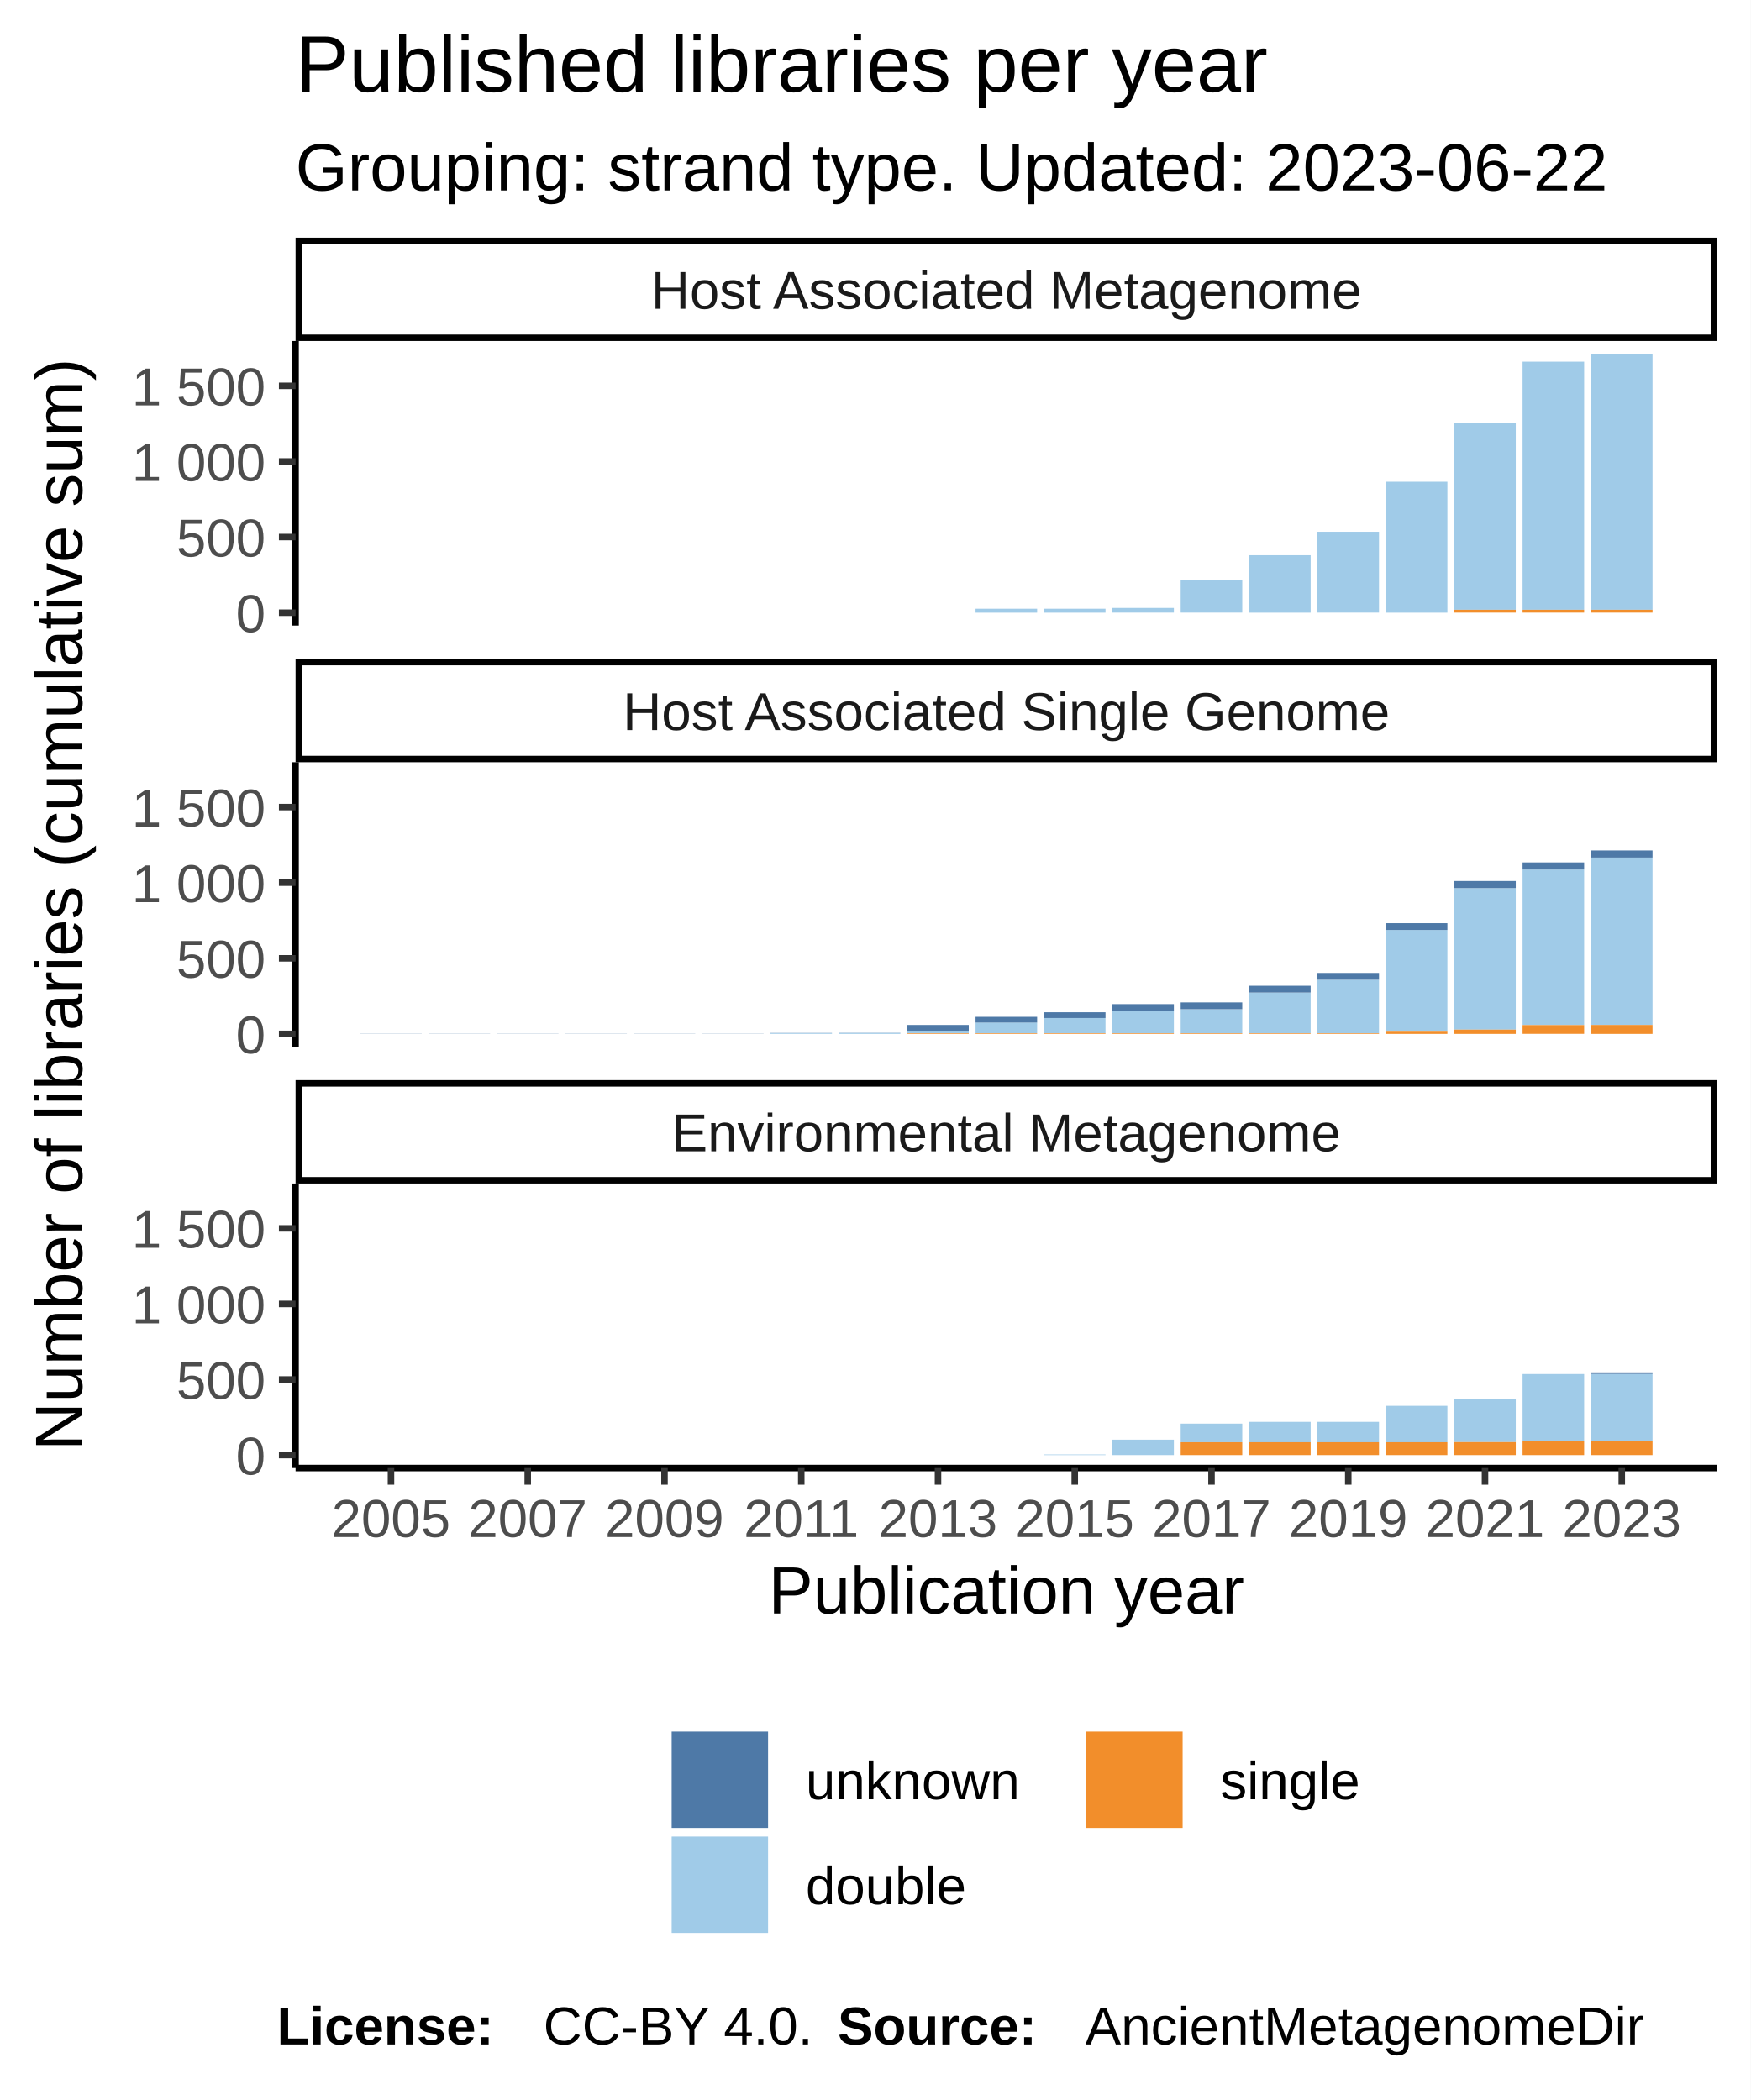
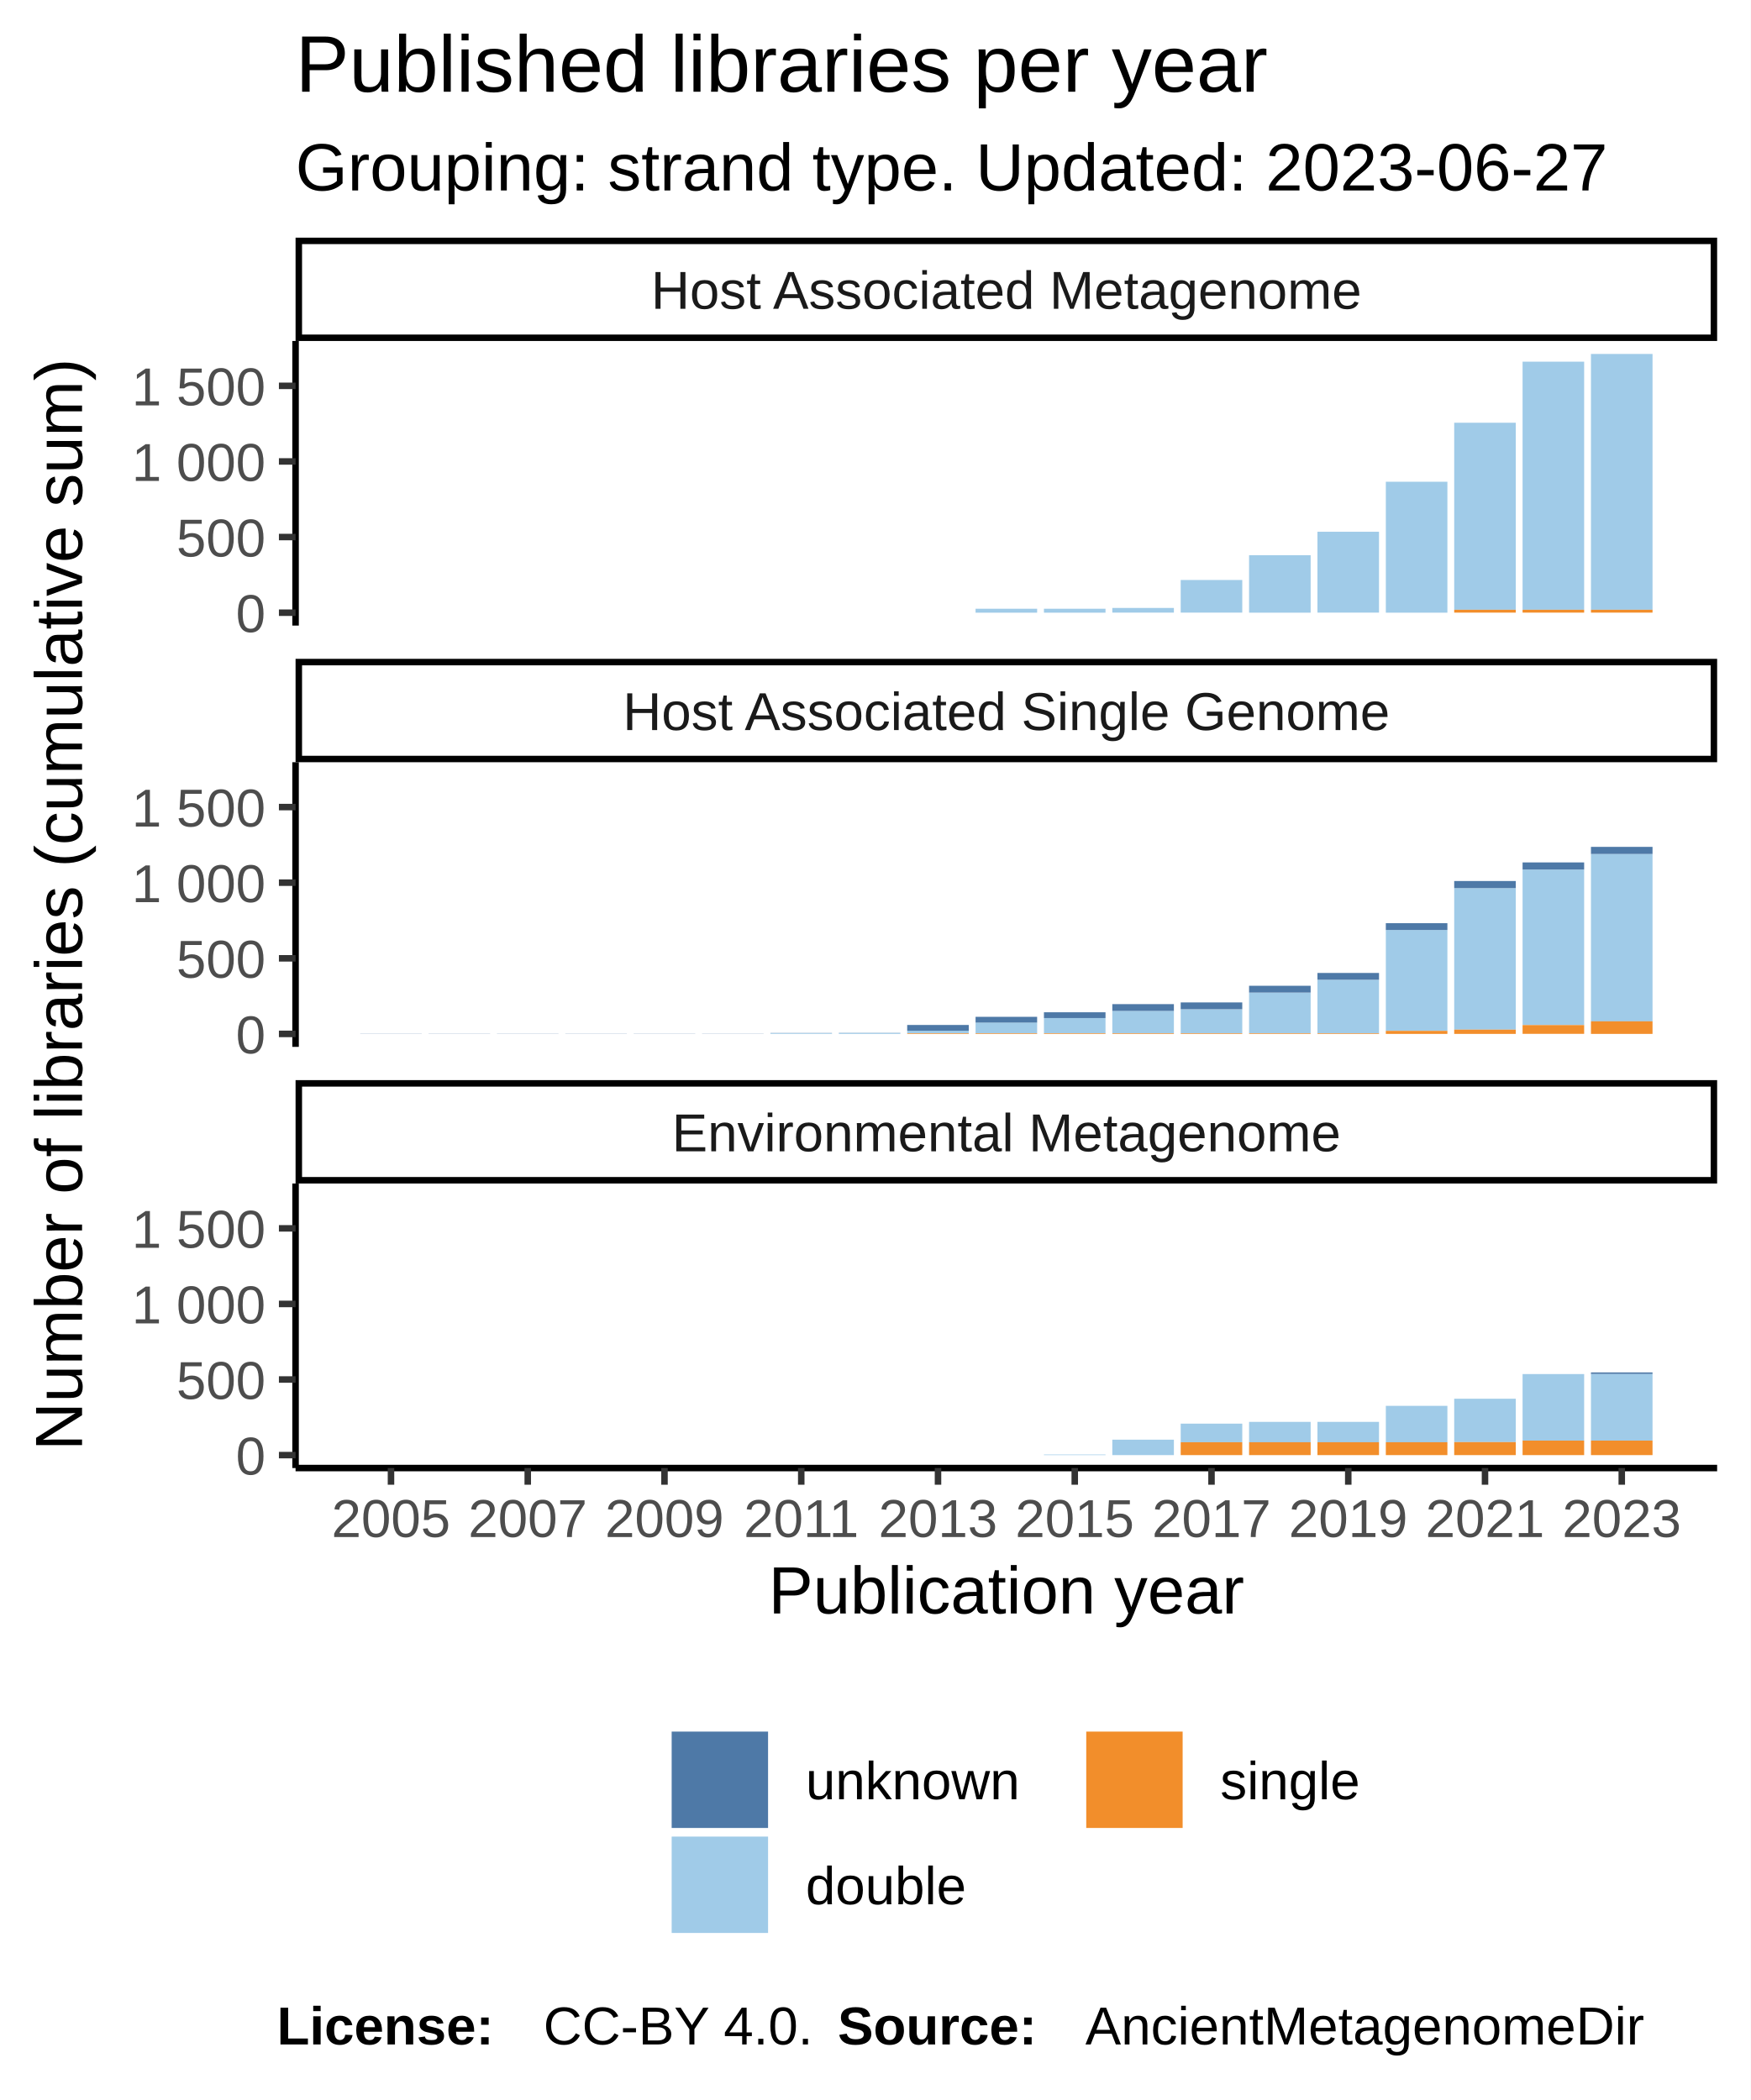
<svg xmlns="http://www.w3.org/2000/svg" class="svglite" width="288.00pt" height="345.60pt" viewBox="0 0 288.00 345.60">
  <defs>
    <style type="text/css">
    .svglite line, .svglite polyline, .svglite polygon, .svglite path, .svglite rect, .svglite circle {
      fill: none;
      stroke: #000000;
      stroke-linecap: round;
      stroke-linejoin: round;
      stroke-miterlimit: 10.00;
    }
  </style>
  </defs>
  <rect width="100%" height="100%" style="stroke: none; fill: #FFFFFF;" />
  <defs>
    <clipPath id="cpMC4wMHwyODguMDB8MC4wMHwzNDUuNjA=">
      <rect x="0.00" y="0.00" width="288.00" height="345.60" />
    </clipPath>
  </defs>
  <g clip-path="url(#cpMC4wMHwyODguMDB8MC4wMHwzNDUuNjA=)">
    <rect x="0.00" y="0.00" width="288.00" height="345.60" style="stroke-width: 1.07; stroke: #FFFFFF; fill: #FFFFFF;" />
  </g>
  <defs>
    <clipPath id="cpNDguNjN8MjgyLjUyfDU2LjEyfDEwMi45NQ==">
      <rect x="48.63" y="56.12" width="233.89" height="46.83" />
    </clipPath>
  </defs>
  <g clip-path="url(#cpNDguNjN8MjgyLjUyfDU2LjEyfDEwMi45NQ==)">
    <rect x="48.63" y="56.12" width="233.89" height="46.83" style="stroke-width: 1.07; stroke: none; fill: #FFFFFF;" />
    <rect x="59.26" y="100.83" width="10.13" height="0.00" style="stroke-width: 1.07; stroke: none; stroke-linecap: square; stroke-linejoin: miter; fill: #A0CBE8;" />
    <rect x="59.26" y="100.83" width="10.13" height="0.00" style="stroke-width: 1.07; stroke: none; stroke-linecap: square; stroke-linejoin: miter; fill: #F28E2B;" />
    <rect x="59.26" y="100.83" width="10.13" height="0.00" style="stroke-width: 1.07; stroke: none; stroke-linecap: square; stroke-linejoin: miter; fill: #4E79A7;" />
    <rect x="70.51" y="100.83" width="10.13" height="0.00" style="stroke-width: 1.07; stroke: none; stroke-linecap: square; stroke-linejoin: miter; fill: #A0CBE8;" />
    <rect x="70.51" y="100.83" width="10.13" height="0.00" style="stroke-width: 1.07; stroke: none; stroke-linecap: square; stroke-linejoin: miter; fill: #F28E2B;" />
    <rect x="70.51" y="100.83" width="10.13" height="0.00" style="stroke-width: 1.07; stroke: none; stroke-linecap: square; stroke-linejoin: miter; fill: #4E79A7;" />
    <rect x="81.76" y="100.83" width="10.13" height="0.00" style="stroke-width: 1.07; stroke: none; stroke-linecap: square; stroke-linejoin: miter; fill: #A0CBE8;" />
    <rect x="81.76" y="100.83" width="10.13" height="0.00" style="stroke-width: 1.07; stroke: none; stroke-linecap: square; stroke-linejoin: miter; fill: #F28E2B;" />
    <rect x="81.76" y="100.83" width="10.13" height="0.00" style="stroke-width: 1.07; stroke: none; stroke-linecap: square; stroke-linejoin: miter; fill: #4E79A7;" />
    <rect x="93.01" y="100.83" width="10.13" height="0.00" style="stroke-width: 1.07; stroke: none; stroke-linecap: square; stroke-linejoin: miter; fill: #A0CBE8;" />
    <rect x="93.01" y="100.83" width="10.13" height="0.00" style="stroke-width: 1.07; stroke: none; stroke-linecap: square; stroke-linejoin: miter; fill: #F28E2B;" />
    <rect x="93.01" y="100.83" width="10.13" height="0.00" style="stroke-width: 1.07; stroke: none; stroke-linecap: square; stroke-linejoin: miter; fill: #4E79A7;" />
    <rect x="104.26" y="100.83" width="10.13" height="0.00" style="stroke-width: 1.07; stroke: none; stroke-linecap: square; stroke-linejoin: miter; fill: #A0CBE8;" />
    <rect x="104.26" y="100.83" width="10.13" height="0.00" style="stroke-width: 1.07; stroke: none; stroke-linecap: square; stroke-linejoin: miter; fill: #F28E2B;" />
    <rect x="104.26" y="100.83" width="10.13" height="0.00" style="stroke-width: 1.07; stroke: none; stroke-linecap: square; stroke-linejoin: miter; fill: #4E79A7;" />
    <rect x="115.51" y="100.83" width="10.13" height="0.00" style="stroke-width: 1.07; stroke: none; stroke-linecap: square; stroke-linejoin: miter; fill: #A0CBE8;" />
    <rect x="115.51" y="100.83" width="10.13" height="0.00" style="stroke-width: 1.07; stroke: none; stroke-linecap: square; stroke-linejoin: miter; fill: #F28E2B;" />
    <rect x="115.51" y="100.83" width="10.13" height="0.00" style="stroke-width: 1.07; stroke: none; stroke-linecap: square; stroke-linejoin: miter; fill: #4E79A7;" />
    <rect x="126.76" y="100.83" width="10.13" height="0.00" style="stroke-width: 1.07; stroke: none; stroke-linecap: square; stroke-linejoin: miter; fill: #A0CBE8;" />
    <rect x="126.76" y="100.83" width="10.13" height="0.00" style="stroke-width: 1.07; stroke: none; stroke-linecap: square; stroke-linejoin: miter; fill: #F28E2B;" />
    <rect x="126.76" y="100.83" width="10.13" height="0.00" style="stroke-width: 1.07; stroke: none; stroke-linecap: square; stroke-linejoin: miter; fill: #4E79A7;" />
    <rect x="138.01" y="100.83" width="10.13" height="0.00" style="stroke-width: 1.07; stroke: none; stroke-linecap: square; stroke-linejoin: miter; fill: #A0CBE8;" />
    <rect x="138.01" y="100.83" width="10.13" height="0.00" style="stroke-width: 1.07; stroke: none; stroke-linecap: square; stroke-linejoin: miter; fill: #F28E2B;" />
    <rect x="138.01" y="100.83" width="10.13" height="0.00" style="stroke-width: 1.07; stroke: none; stroke-linecap: square; stroke-linejoin: miter; fill: #4E79A7;" />
    <rect x="149.26" y="100.83" width="10.13" height="0.00" style="stroke-width: 1.07; stroke: none; stroke-linecap: square; stroke-linejoin: miter; fill: #A0CBE8;" />
    <rect x="149.26" y="100.83" width="10.13" height="0.00" style="stroke-width: 1.07; stroke: none; stroke-linecap: square; stroke-linejoin: miter; fill: #F28E2B;" />
    <rect x="149.26" y="100.83" width="10.13" height="0.00" style="stroke-width: 1.07; stroke: none; stroke-linecap: square; stroke-linejoin: miter; fill: #4E79A7;" />
    <rect x="160.51" y="100.18" width="10.13" height="0.65" style="stroke-width: 1.07; stroke: none; stroke-linecap: square; stroke-linejoin: miter; fill: #A0CBE8;" />
    <rect x="160.51" y="100.83" width="10.13" height="0.00" style="stroke-width: 1.07; stroke: none; stroke-linecap: square; stroke-linejoin: miter; fill: #F28E2B;" />
    <rect x="160.51" y="100.18" width="10.13" height="0.00" style="stroke-width: 1.07; stroke: none; stroke-linecap: square; stroke-linejoin: miter; fill: #4E79A7;" />
    <rect x="171.76" y="100.18" width="10.13" height="0.65" style="stroke-width: 1.07; stroke: none; stroke-linecap: square; stroke-linejoin: miter; fill: #A0CBE8;" />
    <rect x="171.76" y="100.83" width="10.13" height="0.00" style="stroke-width: 1.07; stroke: none; stroke-linecap: square; stroke-linejoin: miter; fill: #F28E2B;" />
    <rect x="171.76" y="100.18" width="10.13" height="0.00" style="stroke-width: 1.07; stroke: none; stroke-linecap: square; stroke-linejoin: miter; fill: #4E79A7;" />
    <rect x="183.01" y="100.05" width="10.13" height="0.77" style="stroke-width: 1.07; stroke: none; stroke-linecap: square; stroke-linejoin: miter; fill: #A0CBE8;" />
    <rect x="183.01" y="100.83" width="10.13" height="0.00" style="stroke-width: 1.07; stroke: none; stroke-linecap: square; stroke-linejoin: miter; fill: #F28E2B;" />
    <rect x="183.01" y="100.05" width="10.13" height="0.00" style="stroke-width: 1.07; stroke: none; stroke-linecap: square; stroke-linejoin: miter; fill: #4E79A7;" />
    <rect x="194.26" y="95.45" width="10.13" height="5.37" style="stroke-width: 1.07; stroke: none; stroke-linecap: square; stroke-linejoin: miter; fill: #A0CBE8;" />
    <rect x="194.26" y="100.83" width="10.13" height="0.00" style="stroke-width: 1.07; stroke: none; stroke-linecap: square; stroke-linejoin: miter; fill: #F28E2B;" />
    <rect x="194.26" y="95.45" width="10.13" height="0.00" style="stroke-width: 1.07; stroke: none; stroke-linecap: square; stroke-linejoin: miter; fill: #4E79A7;" />
    <rect x="205.51" y="91.37" width="10.13" height="9.46" style="stroke-width: 1.07; stroke: none; stroke-linecap: square; stroke-linejoin: miter; fill: #A0CBE8;" />
    <rect x="205.51" y="100.83" width="10.13" height="0.00" style="stroke-width: 1.07; stroke: none; stroke-linecap: square; stroke-linejoin: miter; fill: #F28E2B;" />
    <rect x="205.51" y="91.37" width="10.13" height="0.00" style="stroke-width: 1.07; stroke: none; stroke-linecap: square; stroke-linejoin: miter; fill: #4E79A7;" />
    <rect x="216.76" y="87.51" width="10.13" height="13.31" style="stroke-width: 1.07; stroke: none; stroke-linecap: square; stroke-linejoin: miter; fill: #A0CBE8;" />
    <rect x="216.76" y="100.83" width="10.13" height="0.00" style="stroke-width: 1.07; stroke: none; stroke-linecap: square; stroke-linejoin: miter; fill: #F28E2B;" />
    <rect x="216.76" y="87.51" width="10.13" height="0.00" style="stroke-width: 1.07; stroke: none; stroke-linecap: square; stroke-linejoin: miter; fill: #4E79A7;" />
    <rect x="228.01" y="79.28" width="10.13" height="21.55" style="stroke-width: 1.07; stroke: none; stroke-linecap: square; stroke-linejoin: miter; fill: #A0CBE8;" />
    <rect x="228.01" y="100.83" width="10.13" height="0.00" style="stroke-width: 1.07; stroke: none; stroke-linecap: square; stroke-linejoin: miter; fill: #F28E2B;" />
    <rect x="228.01" y="79.28" width="10.13" height="0.00" style="stroke-width: 1.07; stroke: none; stroke-linecap: square; stroke-linejoin: miter; fill: #4E79A7;" />
    <rect x="239.26" y="69.57" width="10.13" height="30.78" style="stroke-width: 1.07; stroke: none; stroke-linecap: square; stroke-linejoin: miter; fill: #A0CBE8;" />
    <rect x="239.26" y="100.35" width="10.13" height="0.47" style="stroke-width: 1.07; stroke: none; stroke-linecap: square; stroke-linejoin: miter; fill: #F28E2B;" />
    <rect x="239.26" y="69.57" width="10.13" height="0.00" style="stroke-width: 1.07; stroke: none; stroke-linecap: square; stroke-linejoin: miter; fill: #4E79A7;" />
    <rect x="250.51" y="59.52" width="10.13" height="40.83" style="stroke-width: 1.07; stroke: none; stroke-linecap: square; stroke-linejoin: miter; fill: #A0CBE8;" />
    <rect x="250.51" y="100.35" width="10.13" height="0.47" style="stroke-width: 1.07; stroke: none; stroke-linecap: square; stroke-linejoin: miter; fill: #F28E2B;" />
    <rect x="250.51" y="59.52" width="10.13" height="0.00" style="stroke-width: 1.07; stroke: none; stroke-linecap: square; stroke-linejoin: miter; fill: #4E79A7;" />
    <rect x="261.76" y="58.25" width="10.13" height="42.10" style="stroke-width: 1.07; stroke: none; stroke-linecap: square; stroke-linejoin: miter; fill: #A0CBE8;" />
    <rect x="261.76" y="100.35" width="10.13" height="0.47" style="stroke-width: 1.07; stroke: none; stroke-linecap: square; stroke-linejoin: miter; fill: #F28E2B;" />
    <rect x="261.76" y="58.25" width="10.13" height="0.00" style="stroke-width: 1.07; stroke: none; stroke-linecap: square; stroke-linejoin: miter; fill: #4E79A7;" />
  </g>
  <g clip-path="url(#cpMC4wMHwyODguMDB8MC4wMHwzNDUuNjA=)">
</g>
  <defs>
    <clipPath id="cpNDguNjN8MjgyLjUyfDEyNS40NHwxNzIuMjg=">
      <rect x="48.63" y="125.44" width="233.89" height="46.83" />
    </clipPath>
  </defs>
  <g clip-path="url(#cpNDguNjN8MjgyLjUyfDEyNS40NHwxNzIuMjg=)">
    <rect x="48.63" y="125.44" width="233.89" height="46.83" style="stroke-width: 1.07; stroke: none; fill: #FFFFFF;" />
    <rect x="59.26" y="170.12" width="10.13" height="0.025" style="stroke-width: 1.07; stroke: none; stroke-linecap: square; stroke-linejoin: miter; fill: #4E79A7;" />
    <rect x="59.26" y="170.15" width="10.13" height="0.00" style="stroke-width: 1.07; stroke: none; stroke-linecap: square; stroke-linejoin: miter; fill: #A0CBE8;" />
    <rect x="59.26" y="170.15" width="10.13" height="0.00" style="stroke-width: 1.07; stroke: none; stroke-linecap: square; stroke-linejoin: miter; fill: #F28E2B;" />
    <rect x="70.51" y="170.15" width="10.13" height="0.00" style="stroke-width: 1.07; stroke: none; stroke-linecap: square; stroke-linejoin: miter; fill: #A0CBE8;" />
    <rect x="70.51" y="170.15" width="10.13" height="0.00" style="stroke-width: 1.07; stroke: none; stroke-linecap: square; stroke-linejoin: miter; fill: #F28E2B;" />
    <rect x="70.51" y="170.12" width="10.13" height="0.025" style="stroke-width: 1.07; stroke: none; stroke-linecap: square; stroke-linejoin: miter; fill: #4E79A7;" />
    <rect x="81.76" y="170.15" width="10.13" height="0.00" style="stroke-width: 1.07; stroke: none; stroke-linecap: square; stroke-linejoin: miter; fill: #A0CBE8;" />
    <rect x="81.76" y="170.15" width="10.13" height="0.00" style="stroke-width: 1.07; stroke: none; stroke-linecap: square; stroke-linejoin: miter; fill: #F28E2B;" />
    <rect x="81.76" y="170.12" width="10.13" height="0.025" style="stroke-width: 1.07; stroke: none; stroke-linecap: square; stroke-linejoin: miter; fill: #4E79A7;" />
    <rect x="93.01" y="170.15" width="10.13" height="0.00" style="stroke-width: 1.07; stroke: none; stroke-linecap: square; stroke-linejoin: miter; fill: #A0CBE8;" />
    <rect x="93.01" y="170.15" width="10.13" height="0.00" style="stroke-width: 1.07; stroke: none; stroke-linecap: square; stroke-linejoin: miter; fill: #F28E2B;" />
    <rect x="93.01" y="170.12" width="10.13" height="0.025" style="stroke-width: 1.07; stroke: none; stroke-linecap: square; stroke-linejoin: miter; fill: #4E79A7;" />
    <rect x="104.26" y="170.15" width="10.13" height="0.00" style="stroke-width: 1.07; stroke: none; stroke-linecap: square; stroke-linejoin: miter; fill: #A0CBE8;" />
    <rect x="104.26" y="170.15" width="10.13" height="0.00" style="stroke-width: 1.07; stroke: none; stroke-linecap: square; stroke-linejoin: miter; fill: #F28E2B;" />
    <rect x="104.26" y="170.12" width="10.13" height="0.025" style="stroke-width: 1.07; stroke: none; stroke-linecap: square; stroke-linejoin: miter; fill: #4E79A7;" />
    <rect x="115.51" y="170.15" width="10.13" height="0.00" style="stroke-width: 1.07; stroke: none; stroke-linecap: square; stroke-linejoin: miter; fill: #A0CBE8;" />
    <rect x="115.51" y="170.15" width="10.13" height="0.00" style="stroke-width: 1.07; stroke: none; stroke-linecap: square; stroke-linejoin: miter; fill: #F28E2B;" />
    <rect x="115.51" y="170.12" width="10.13" height="0.025" style="stroke-width: 1.07; stroke: none; stroke-linecap: square; stroke-linejoin: miter; fill: #4E79A7;" />
    <rect x="126.76" y="170.02" width="10.13" height="0.12" style="stroke-width: 1.07; stroke: none; stroke-linecap: square; stroke-linejoin: miter; fill: #A0CBE8;" />
    <rect x="126.76" y="170.15" width="10.13" height="0.00" style="stroke-width: 1.07; stroke: none; stroke-linecap: square; stroke-linejoin: miter; fill: #F28E2B;" />
    <rect x="126.76" y="170.00" width="10.13" height="0.025" style="stroke-width: 1.07; stroke: none; stroke-linecap: square; stroke-linejoin: miter; fill: #4E79A7;" />
    <rect x="138.01" y="170.00" width="10.13" height="0.15" style="stroke-width: 1.07; stroke: none; stroke-linecap: square; stroke-linejoin: miter; fill: #A0CBE8;" />
    <rect x="138.01" y="170.15" width="10.13" height="0.00" style="stroke-width: 1.07; stroke: none; stroke-linecap: square; stroke-linejoin: miter; fill: #F28E2B;" />
    <rect x="138.01" y="169.97" width="10.13" height="0.025" style="stroke-width: 1.07; stroke: none; stroke-linecap: square; stroke-linejoin: miter; fill: #4E79A7;" />
    <rect x="149.26" y="169.62" width="10.13" height="0.42" style="stroke-width: 1.07; stroke: none; stroke-linecap: square; stroke-linejoin: miter; fill: #A0CBE8;" />
    <rect x="149.26" y="170.05" width="10.13" height="0.100" style="stroke-width: 1.07; stroke: none; stroke-linecap: square; stroke-linejoin: miter; fill: #F28E2B;" />
    <rect x="149.26" y="168.68" width="10.13" height="0.95" style="stroke-width: 1.07; stroke: none; stroke-linecap: square; stroke-linejoin: miter; fill: #4E79A7;" />
    <rect x="160.51" y="168.28" width="10.13" height="1.77" style="stroke-width: 1.07; stroke: none; stroke-linecap: square; stroke-linejoin: miter; fill: #A0CBE8;" />
    <rect x="160.51" y="170.05" width="10.13" height="0.100" style="stroke-width: 1.07; stroke: none; stroke-linecap: square; stroke-linejoin: miter; fill: #F28E2B;" />
    <rect x="160.51" y="167.34" width="10.13" height="0.95" style="stroke-width: 1.07; stroke: none; stroke-linecap: square; stroke-linejoin: miter; fill: #4E79A7;" />
    <rect x="171.76" y="167.53" width="10.13" height="2.51" style="stroke-width: 1.07; stroke: none; stroke-linecap: square; stroke-linejoin: miter; fill: #A0CBE8;" />
    <rect x="171.76" y="170.05" width="10.13" height="0.100" style="stroke-width: 1.07; stroke: none; stroke-linecap: square; stroke-linejoin: miter; fill: #F28E2B;" />
    <rect x="171.76" y="166.59" width="10.13" height="0.95" style="stroke-width: 1.07; stroke: none; stroke-linecap: square; stroke-linejoin: miter; fill: #4E79A7;" />
    <rect x="183.01" y="166.37" width="10.13" height="3.68" style="stroke-width: 1.07; stroke: none; stroke-linecap: square; stroke-linejoin: miter; fill: #A0CBE8;" />
    <rect x="183.01" y="165.25" width="10.13" height="1.12" style="stroke-width: 1.07; stroke: none; stroke-linecap: square; stroke-linejoin: miter; fill: #4E79A7;" />
    <rect x="183.01" y="170.05" width="10.13" height="0.100" style="stroke-width: 1.07; stroke: none; stroke-linecap: square; stroke-linejoin: miter; fill: #F28E2B;" />
    <rect x="194.26" y="166.09" width="10.13" height="3.96" style="stroke-width: 1.07; stroke: none; stroke-linecap: square; stroke-linejoin: miter; fill: #A0CBE8;" />
    <rect x="194.26" y="170.05" width="10.13" height="0.100" style="stroke-width: 1.07; stroke: none; stroke-linecap: square; stroke-linejoin: miter; fill: #F28E2B;" />
    <rect x="194.26" y="164.97" width="10.13" height="1.12" style="stroke-width: 1.07; stroke: none; stroke-linecap: square; stroke-linejoin: miter; fill: #4E79A7;" />
    <rect x="205.51" y="163.35" width="10.13" height="6.69" style="stroke-width: 1.07; stroke: none; stroke-linecap: square; stroke-linejoin: miter; fill: #A0CBE8;" />
    <rect x="205.51" y="170.05" width="10.13" height="0.100" style="stroke-width: 1.07; stroke: none; stroke-linecap: square; stroke-linejoin: miter; fill: #F28E2B;" />
    <rect x="205.51" y="162.23" width="10.13" height="1.12" style="stroke-width: 1.07; stroke: none; stroke-linecap: square; stroke-linejoin: miter; fill: #4E79A7;" />
    <rect x="216.76" y="161.24" width="10.13" height="8.81" style="stroke-width: 1.07; stroke: none; stroke-linecap: square; stroke-linejoin: miter; fill: #A0CBE8;" />
    <rect x="216.76" y="170.05" width="10.13" height="0.100" style="stroke-width: 1.07; stroke: none; stroke-linecap: square; stroke-linejoin: miter; fill: #F28E2B;" />
    <rect x="216.76" y="160.12" width="10.13" height="1.12" style="stroke-width: 1.07; stroke: none; stroke-linecap: square; stroke-linejoin: miter; fill: #4E79A7;" />
    <rect x="228.01" y="153.05" width="10.13" height="16.60" style="stroke-width: 1.07; stroke: none; stroke-linecap: square; stroke-linejoin: miter; fill: #A0CBE8;" />
    <rect x="228.01" y="169.65" width="10.13" height="0.50" style="stroke-width: 1.07; stroke: none; stroke-linecap: square; stroke-linejoin: miter; fill: #F28E2B;" />
    <rect x="228.01" y="151.93" width="10.13" height="1.12" style="stroke-width: 1.07; stroke: none; stroke-linecap: square; stroke-linejoin: miter; fill: #4E79A7;" />
    <rect x="239.26" y="146.16" width="10.13" height="23.29" style="stroke-width: 1.07; stroke: none; stroke-linecap: square; stroke-linejoin: miter; fill: #A0CBE8;" />
    <rect x="239.26" y="169.45" width="10.13" height="0.70" style="stroke-width: 1.07; stroke: none; stroke-linecap: square; stroke-linejoin: miter; fill: #F28E2B;" />
    <rect x="239.26" y="144.99" width="10.13" height="1.17" style="stroke-width: 1.07; stroke: none; stroke-linecap: square; stroke-linejoin: miter; fill: #4E79A7;" />
    <rect x="250.51" y="143.10" width="10.13" height="25.60" style="stroke-width: 1.07; stroke: none; stroke-linecap: square; stroke-linejoin: miter; fill: #A0CBE8;" />
    <rect x="250.51" y="168.70" width="10.13" height="1.44" style="stroke-width: 1.07; stroke: none; stroke-linecap: square; stroke-linejoin: miter; fill: #F28E2B;" />
    <rect x="250.51" y="141.93" width="10.13" height="1.17" style="stroke-width: 1.07; stroke: none; stroke-linecap: square; stroke-linejoin: miter; fill: #4E79A7;" />
-     <rect x="261.76" y="141.13" width="10.13" height="27.55" style="stroke-width: 1.07; stroke: none; stroke-linecap: square; stroke-linejoin: miter; fill: #A0CBE8;" />
-     <rect x="261.76" y="168.68" width="10.13" height="1.47" style="stroke-width: 1.07; stroke: none; stroke-linecap: square; stroke-linejoin: miter; fill: #F28E2B;" />
-     <rect x="261.76" y="139.96" width="10.13" height="1.17" style="stroke-width: 1.07; stroke: none; stroke-linecap: square; stroke-linejoin: miter; fill: #4E79A7;" />
+     <rect x="261.76" y="140.54" width="10.13" height="27.55" style="stroke-width: 1.07; stroke: none; stroke-linecap: square; stroke-linejoin: miter; fill: #A0CBE8;" />
+     <rect x="261.76" y="168.08" width="10.13" height="2.07" style="stroke-width: 1.07; stroke: none; stroke-linecap: square; stroke-linejoin: miter; fill: #F28E2B;" />
+     <rect x="261.76" y="139.37" width="10.13" height="1.17" style="stroke-width: 1.07; stroke: none; stroke-linecap: square; stroke-linejoin: miter; fill: #4E79A7;" />
  </g>
  <g clip-path="url(#cpMC4wMHwyODguMDB8MC4wMHwzNDUuNjA=)">
</g>
  <defs>
    <clipPath id="cpNDguNjN8MjgyLjUyfDE5NC43N3wyNDEuNjA=">
      <rect x="48.63" y="194.77" width="233.89" height="46.83" />
    </clipPath>
  </defs>
  <g clip-path="url(#cpNDguNjN8MjgyLjUyfDE5NC43N3wyNDEuNjA=)">
    <rect x="48.63" y="194.77" width="233.89" height="46.83" style="stroke-width: 1.07; stroke: none; fill: #FFFFFF;" />
    <rect x="59.26" y="239.47" width="10.13" height="0.00" style="stroke-width: 1.07; stroke: none; stroke-linecap: square; stroke-linejoin: miter; fill: #A0CBE8;" />
    <rect x="59.26" y="239.47" width="10.13" height="0.00" style="stroke-width: 1.07; stroke: none; stroke-linecap: square; stroke-linejoin: miter; fill: #F28E2B;" />
    <rect x="59.26" y="239.47" width="10.13" height="0.00" style="stroke-width: 1.07; stroke: none; stroke-linecap: square; stroke-linejoin: miter; fill: #4E79A7;" />
    <rect x="70.51" y="239.47" width="10.13" height="0.00" style="stroke-width: 1.07; stroke: none; stroke-linecap: square; stroke-linejoin: miter; fill: #A0CBE8;" />
    <rect x="70.51" y="239.47" width="10.13" height="0.00" style="stroke-width: 1.07; stroke: none; stroke-linecap: square; stroke-linejoin: miter; fill: #F28E2B;" />
    <rect x="70.51" y="239.47" width="10.13" height="0.00" style="stroke-width: 1.07; stroke: none; stroke-linecap: square; stroke-linejoin: miter; fill: #4E79A7;" />
    <rect x="81.76" y="239.47" width="10.13" height="0.00" style="stroke-width: 1.07; stroke: none; stroke-linecap: square; stroke-linejoin: miter; fill: #A0CBE8;" />
    <rect x="81.76" y="239.47" width="10.13" height="0.00" style="stroke-width: 1.07; stroke: none; stroke-linecap: square; stroke-linejoin: miter; fill: #F28E2B;" />
    <rect x="81.76" y="239.47" width="10.13" height="0.00" style="stroke-width: 1.07; stroke: none; stroke-linecap: square; stroke-linejoin: miter; fill: #4E79A7;" />
    <rect x="93.01" y="239.47" width="10.13" height="0.00" style="stroke-width: 1.07; stroke: none; stroke-linecap: square; stroke-linejoin: miter; fill: #A0CBE8;" />
    <rect x="93.01" y="239.47" width="10.13" height="0.00" style="stroke-width: 1.07; stroke: none; stroke-linecap: square; stroke-linejoin: miter; fill: #F28E2B;" />
    <rect x="93.01" y="239.47" width="10.13" height="0.00" style="stroke-width: 1.07; stroke: none; stroke-linecap: square; stroke-linejoin: miter; fill: #4E79A7;" />
    <rect x="104.26" y="239.47" width="10.13" height="0.00" style="stroke-width: 1.07; stroke: none; stroke-linecap: square; stroke-linejoin: miter; fill: #A0CBE8;" />
    <rect x="104.26" y="239.47" width="10.13" height="0.00" style="stroke-width: 1.07; stroke: none; stroke-linecap: square; stroke-linejoin: miter; fill: #F28E2B;" />
    <rect x="104.26" y="239.47" width="10.13" height="0.00" style="stroke-width: 1.07; stroke: none; stroke-linecap: square; stroke-linejoin: miter; fill: #4E79A7;" />
    <rect x="115.51" y="239.47" width="10.13" height="0.00" style="stroke-width: 1.07; stroke: none; stroke-linecap: square; stroke-linejoin: miter; fill: #A0CBE8;" />
    <rect x="115.51" y="239.47" width="10.13" height="0.00" style="stroke-width: 1.07; stroke: none; stroke-linecap: square; stroke-linejoin: miter; fill: #F28E2B;" />
    <rect x="115.51" y="239.47" width="10.13" height="0.00" style="stroke-width: 1.07; stroke: none; stroke-linecap: square; stroke-linejoin: miter; fill: #4E79A7;" />
    <rect x="126.76" y="239.47" width="10.13" height="0.00" style="stroke-width: 1.07; stroke: none; stroke-linecap: square; stroke-linejoin: miter; fill: #A0CBE8;" />
    <rect x="126.76" y="239.47" width="10.13" height="0.00" style="stroke-width: 1.07; stroke: none; stroke-linecap: square; stroke-linejoin: miter; fill: #F28E2B;" />
    <rect x="126.76" y="239.47" width="10.13" height="0.00" style="stroke-width: 1.07; stroke: none; stroke-linecap: square; stroke-linejoin: miter; fill: #4E79A7;" />
    <rect x="138.01" y="239.47" width="10.13" height="0.00" style="stroke-width: 1.07; stroke: none; stroke-linecap: square; stroke-linejoin: miter; fill: #A0CBE8;" />
    <rect x="138.01" y="239.47" width="10.13" height="0.00" style="stroke-width: 1.07; stroke: none; stroke-linecap: square; stroke-linejoin: miter; fill: #F28E2B;" />
    <rect x="138.01" y="239.47" width="10.13" height="0.00" style="stroke-width: 1.07; stroke: none; stroke-linecap: square; stroke-linejoin: miter; fill: #4E79A7;" />
    <rect x="149.26" y="239.47" width="10.13" height="0.00" style="stroke-width: 1.07; stroke: none; stroke-linecap: square; stroke-linejoin: miter; fill: #A0CBE8;" />
    <rect x="149.26" y="239.47" width="10.13" height="0.00" style="stroke-width: 1.07; stroke: none; stroke-linecap: square; stroke-linejoin: miter; fill: #F28E2B;" />
    <rect x="149.26" y="239.47" width="10.13" height="0.00" style="stroke-width: 1.07; stroke: none; stroke-linecap: square; stroke-linejoin: miter; fill: #4E79A7;" />
    <rect x="160.51" y="239.47" width="10.13" height="0.00" style="stroke-width: 1.07; stroke: none; stroke-linecap: square; stroke-linejoin: miter; fill: #A0CBE8;" />
    <rect x="160.51" y="239.47" width="10.13" height="0.00" style="stroke-width: 1.07; stroke: none; stroke-linecap: square; stroke-linejoin: miter; fill: #F28E2B;" />
    <rect x="160.51" y="239.47" width="10.13" height="0.00" style="stroke-width: 1.07; stroke: none; stroke-linecap: square; stroke-linejoin: miter; fill: #4E79A7;" />
    <rect x="171.76" y="239.37" width="10.13" height="0.100" style="stroke-width: 1.07; stroke: none; stroke-linecap: square; stroke-linejoin: miter; fill: #A0CBE8;" />
    <rect x="171.76" y="239.47" width="10.13" height="0.00" style="stroke-width: 1.07; stroke: none; stroke-linecap: square; stroke-linejoin: miter; fill: #F28E2B;" />
    <rect x="171.76" y="239.37" width="10.13" height="0.00" style="stroke-width: 1.07; stroke: none; stroke-linecap: square; stroke-linejoin: miter; fill: #4E79A7;" />
    <rect x="183.01" y="236.93" width="10.13" height="2.54" style="stroke-width: 1.07; stroke: none; stroke-linecap: square; stroke-linejoin: miter; fill: #A0CBE8;" />
    <rect x="183.01" y="239.47" width="10.13" height="0.00" style="stroke-width: 1.07; stroke: none; stroke-linecap: square; stroke-linejoin: miter; fill: #F28E2B;" />
    <rect x="183.01" y="236.93" width="10.13" height="0.00" style="stroke-width: 1.07; stroke: none; stroke-linecap: square; stroke-linejoin: miter; fill: #4E79A7;" />
    <rect x="194.26" y="234.29" width="10.13" height="3.06" style="stroke-width: 1.07; stroke: none; stroke-linecap: square; stroke-linejoin: miter; fill: #A0CBE8;" />
    <rect x="194.26" y="237.35" width="10.13" height="2.12" style="stroke-width: 1.07; stroke: none; stroke-linecap: square; stroke-linejoin: miter; fill: #F28E2B;" />
    <rect x="194.26" y="234.29" width="10.13" height="0.00" style="stroke-width: 1.07; stroke: none; stroke-linecap: square; stroke-linejoin: miter; fill: #4E79A7;" />
    <rect x="205.51" y="234.00" width="10.13" height="3.36" style="stroke-width: 1.07; stroke: none; stroke-linecap: square; stroke-linejoin: miter; fill: #A0CBE8;" />
    <rect x="205.51" y="237.35" width="10.13" height="2.12" style="stroke-width: 1.07; stroke: none; stroke-linecap: square; stroke-linejoin: miter; fill: #F28E2B;" />
    <rect x="205.51" y="234.00" width="10.13" height="0.00" style="stroke-width: 1.07; stroke: none; stroke-linecap: square; stroke-linejoin: miter; fill: #4E79A7;" />
    <rect x="216.76" y="234.00" width="10.13" height="3.36" style="stroke-width: 1.07; stroke: none; stroke-linecap: square; stroke-linejoin: miter; fill: #A0CBE8;" />
    <rect x="216.76" y="237.35" width="10.13" height="2.12" style="stroke-width: 1.07; stroke: none; stroke-linecap: square; stroke-linejoin: miter; fill: #F28E2B;" />
    <rect x="216.76" y="234.00" width="10.13" height="0.00" style="stroke-width: 1.07; stroke: none; stroke-linecap: square; stroke-linejoin: miter; fill: #4E79A7;" />
    <rect x="228.01" y="231.36" width="10.13" height="6.00" style="stroke-width: 1.07; stroke: none; stroke-linecap: square; stroke-linejoin: miter; fill: #A0CBE8;" />
    <rect x="228.01" y="237.35" width="10.13" height="2.12" style="stroke-width: 1.07; stroke: none; stroke-linecap: square; stroke-linejoin: miter; fill: #F28E2B;" />
    <rect x="228.01" y="231.36" width="10.13" height="0.00" style="stroke-width: 1.07; stroke: none; stroke-linecap: square; stroke-linejoin: miter; fill: #4E79A7;" />
    <rect x="239.26" y="230.19" width="10.13" height="7.14" style="stroke-width: 1.07; stroke: none; stroke-linecap: square; stroke-linejoin: miter; fill: #A0CBE8;" />
    <rect x="239.26" y="237.33" width="10.13" height="2.14" style="stroke-width: 1.07; stroke: none; stroke-linecap: square; stroke-linejoin: miter; fill: #F28E2B;" />
    <rect x="239.26" y="230.19" width="10.13" height="0.00" style="stroke-width: 1.07; stroke: none; stroke-linecap: square; stroke-linejoin: miter; fill: #4E79A7;" />
    <rect x="250.51" y="226.13" width="10.13" height="10.95" style="stroke-width: 1.07; stroke: none; stroke-linecap: square; stroke-linejoin: miter; fill: #A0CBE8;" />
    <rect x="250.51" y="237.08" width="10.13" height="2.39" style="stroke-width: 1.07; stroke: none; stroke-linecap: square; stroke-linejoin: miter; fill: #F28E2B;" />
    <rect x="250.51" y="226.13" width="10.13" height="0.00" style="stroke-width: 1.07; stroke: none; stroke-linecap: square; stroke-linejoin: miter; fill: #4E79A7;" />
    <rect x="261.76" y="225.86" width="10.13" height="0.27" style="stroke-width: 1.07; stroke: none; stroke-linecap: square; stroke-linejoin: miter; fill: #4E79A7;" />
    <rect x="261.76" y="226.13" width="10.13" height="10.95" style="stroke-width: 1.07; stroke: none; stroke-linecap: square; stroke-linejoin: miter; fill: #A0CBE8;" />
    <rect x="261.76" y="237.08" width="10.13" height="2.39" style="stroke-width: 1.07; stroke: none; stroke-linecap: square; stroke-linejoin: miter; fill: #F28E2B;" />
  </g>
  <g clip-path="url(#cpMC4wMHwyODguMDB8MC4wMHwzNDUuNjA=)">
</g>
  <defs>
    <clipPath id="cpNDguNjN8MjgyLjUyfDE3Ny43NnwxOTQuNzc=">
      <rect x="48.63" y="177.76" width="233.89" height="17.01" />
    </clipPath>
  </defs>
  <g clip-path="url(#cpNDguNjN8MjgyLjUyfDE3Ny43NnwxOTQuNzc=)">
    <rect x="48.63" y="177.76" width="233.89" height="17.01" style="stroke-width: 2.13; fill: #FFFFFF;" />
    <text x="165.58" y="189.47" text-anchor="middle" style="font-size: 8.80px; fill: #1A1A1A; font-family: Liberation Sans;" textLength="124.59px" lengthAdjust="spacingAndGlyphs">Environmental Metagenome</text>
  </g>
  <g clip-path="url(#cpMC4wMHwyODguMDB8MC4wMHwzNDUuNjA=)">
</g>
  <defs>
    <clipPath id="cpNDguNjN8MjgyLjUyfDEwOC40M3wxMjUuNDQ=">
      <rect x="48.63" y="108.43" width="233.89" height="17.01" />
    </clipPath>
  </defs>
  <g clip-path="url(#cpNDguNjN8MjgyLjUyfDEwOC40M3wxMjUuNDQ=)">
    <rect x="48.63" y="108.43" width="233.89" height="17.01" style="stroke-width: 2.13; fill: #FFFFFF;" />
    <text x="165.58" y="120.15" text-anchor="middle" style="font-size: 8.80px; fill: #1A1A1A; font-family: Liberation Sans;" textLength="140.36px" lengthAdjust="spacingAndGlyphs">Host Associated Single Genome</text>
  </g>
  <g clip-path="url(#cpMC4wMHwyODguMDB8MC4wMHwzNDUuNjA=)">
</g>
  <defs>
    <clipPath id="cpNDguNjN8MjgyLjUyfDM5LjExfDU2LjEy">
      <rect x="48.63" y="39.11" width="233.89" height="17.01" />
    </clipPath>
  </defs>
  <g clip-path="url(#cpNDguNjN8MjgyLjUyfDM5LjExfDU2LjEy)">
    <rect x="48.63" y="39.11" width="233.89" height="17.01" style="stroke-width: 2.13; fill: #FFFFFF;" />
    <text x="165.58" y="50.82" text-anchor="middle" style="font-size: 8.80px; fill: #1A1A1A; font-family: Liberation Sans;" textLength="131.12px" lengthAdjust="spacingAndGlyphs">Host Associated Metagenome</text>
  </g>
  <g clip-path="url(#cpMC4wMHwyODguMDB8MC4wMHwzNDUuNjA=)">
    <polyline points="48.63,241.60 282.52,241.60 " style="stroke-width: 1.07; stroke-linecap: butt;" />
    <polyline points="64.33,244.34 64.33,241.60 " style="stroke-width: 1.07; stroke: #333333; stroke-linecap: butt;" />
    <polyline points="86.83,244.34 86.83,241.60 " style="stroke-width: 1.07; stroke: #333333; stroke-linecap: butt;" />
    <polyline points="109.33,244.34 109.33,241.60 " style="stroke-width: 1.07; stroke: #333333; stroke-linecap: butt;" />
    <polyline points="131.83,244.34 131.83,241.60 " style="stroke-width: 1.07; stroke: #333333; stroke-linecap: butt;" />
    <polyline points="154.33,244.34 154.33,241.60 " style="stroke-width: 1.07; stroke: #333333; stroke-linecap: butt;" />
    <polyline points="176.83,244.34 176.83,241.60 " style="stroke-width: 1.07; stroke: #333333; stroke-linecap: butt;" />
    <polyline points="199.33,244.34 199.33,241.60 " style="stroke-width: 1.07; stroke: #333333; stroke-linecap: butt;" />
    <polyline points="221.83,244.34 221.83,241.60 " style="stroke-width: 1.07; stroke: #333333; stroke-linecap: butt;" />
    <polyline points="244.33,244.34 244.33,241.60 " style="stroke-width: 1.07; stroke: #333333; stroke-linecap: butt;" />
    <polyline points="266.83,244.34 266.83,241.60 " style="stroke-width: 1.07; stroke: #333333; stroke-linecap: butt;" />
    <text x="64.33" y="252.95" text-anchor="middle" style="font-size: 8.80px; fill: #4D4D4D; font-family: Liberation Sans;" textLength="22.38px" lengthAdjust="spacingAndGlyphs">2005</text>
    <text x="86.83" y="252.95" text-anchor="middle" style="font-size: 8.80px; fill: #4D4D4D; font-family: Liberation Sans;" textLength="22.38px" lengthAdjust="spacingAndGlyphs">2007</text>
    <text x="109.33" y="252.95" text-anchor="middle" style="font-size: 8.80px; fill: #4D4D4D; font-family: Liberation Sans;" textLength="22.38px" lengthAdjust="spacingAndGlyphs">2009</text>
    <text x="131.83" y="252.95" text-anchor="middle" style="font-size: 8.80px; fill: #4D4D4D; font-family: Liberation Sans;" textLength="22.38px" lengthAdjust="spacingAndGlyphs">2011</text>
    <text x="154.33" y="252.95" text-anchor="middle" style="font-size: 8.80px; fill: #4D4D4D; font-family: Liberation Sans;" textLength="22.38px" lengthAdjust="spacingAndGlyphs">2013</text>
    <text x="176.83" y="252.95" text-anchor="middle" style="font-size: 8.80px; fill: #4D4D4D; font-family: Liberation Sans;" textLength="22.38px" lengthAdjust="spacingAndGlyphs">2015</text>
    <text x="199.33" y="252.95" text-anchor="middle" style="font-size: 8.80px; fill: #4D4D4D; font-family: Liberation Sans;" textLength="22.38px" lengthAdjust="spacingAndGlyphs">2017</text>
    <text x="221.83" y="252.95" text-anchor="middle" style="font-size: 8.80px; fill: #4D4D4D; font-family: Liberation Sans;" textLength="22.38px" lengthAdjust="spacingAndGlyphs">2019</text>
    <text x="244.33" y="252.95" text-anchor="middle" style="font-size: 8.80px; fill: #4D4D4D; font-family: Liberation Sans;" textLength="22.38px" lengthAdjust="spacingAndGlyphs">2021</text>
    <text x="266.83" y="252.95" text-anchor="middle" style="font-size: 8.80px; fill: #4D4D4D; font-family: Liberation Sans;" textLength="22.38px" lengthAdjust="spacingAndGlyphs">2023</text>
    <polyline points="48.63,102.95 48.63,56.12 " style="stroke-width: 1.07; stroke-linecap: butt;" />
    <text x="43.70" y="104.03" text-anchor="end" style="font-size: 8.80px; fill: #4D4D4D; font-family: Liberation Sans;" textLength="5.59px" lengthAdjust="spacingAndGlyphs">0</text>
    <text x="43.70" y="91.59" text-anchor="end" style="font-size: 8.80px; fill: #4D4D4D; font-family: Liberation Sans;" textLength="16.78px" lengthAdjust="spacingAndGlyphs">500</text>
    <text x="43.70" y="79.15" text-anchor="end" style="font-size: 8.80px; fill: #4D4D4D; font-family: Liberation Sans;" textLength="25.17px" lengthAdjust="spacingAndGlyphs">1 000</text>
    <text x="43.70" y="66.71" text-anchor="end" style="font-size: 8.80px; fill: #4D4D4D; font-family: Liberation Sans;" textLength="25.17px" lengthAdjust="spacingAndGlyphs">1 500</text>
    <polyline points="45.89,100.83 48.63,100.83 " style="stroke-width: 1.07; stroke: #333333; stroke-linecap: butt;" />
    <polyline points="45.89,88.38 48.63,88.38 " style="stroke-width: 1.07; stroke: #333333; stroke-linecap: butt;" />
    <polyline points="45.89,75.94 48.63,75.94 " style="stroke-width: 1.07; stroke: #333333; stroke-linecap: butt;" />
    <polyline points="45.89,63.50 48.63,63.50 " style="stroke-width: 1.07; stroke: #333333; stroke-linecap: butt;" />
    <polyline points="48.63,172.28 48.63,125.44 " style="stroke-width: 1.07; stroke-linecap: butt;" />
    <text x="43.70" y="173.36" text-anchor="end" style="font-size: 8.80px; fill: #4D4D4D; font-family: Liberation Sans;" textLength="5.59px" lengthAdjust="spacingAndGlyphs">0</text>
    <text x="43.70" y="160.91" text-anchor="end" style="font-size: 8.80px; fill: #4D4D4D; font-family: Liberation Sans;" textLength="16.78px" lengthAdjust="spacingAndGlyphs">500</text>
    <text x="43.70" y="148.47" text-anchor="end" style="font-size: 8.80px; fill: #4D4D4D; font-family: Liberation Sans;" textLength="25.17px" lengthAdjust="spacingAndGlyphs">1 000</text>
    <text x="43.70" y="136.03" text-anchor="end" style="font-size: 8.80px; fill: #4D4D4D; font-family: Liberation Sans;" textLength="25.17px" lengthAdjust="spacingAndGlyphs">1 500</text>
    <polyline points="45.89,170.15 48.63,170.15 " style="stroke-width: 1.07; stroke: #333333; stroke-linecap: butt;" />
    <polyline points="45.89,157.71 48.63,157.71 " style="stroke-width: 1.07; stroke: #333333; stroke-linecap: butt;" />
    <polyline points="45.89,145.26 48.63,145.26 " style="stroke-width: 1.07; stroke: #333333; stroke-linecap: butt;" />
    <polyline points="45.89,132.82 48.63,132.82 " style="stroke-width: 1.07; stroke: #333333; stroke-linecap: butt;" />
    <polyline points="48.63,241.60 48.63,194.77 " style="stroke-width: 1.07; stroke-linecap: butt;" />
    <text x="43.70" y="242.68" text-anchor="end" style="font-size: 8.80px; fill: #4D4D4D; font-family: Liberation Sans;" textLength="5.59px" lengthAdjust="spacingAndGlyphs">0</text>
    <text x="43.70" y="230.24" text-anchor="end" style="font-size: 8.80px; fill: #4D4D4D; font-family: Liberation Sans;" textLength="16.78px" lengthAdjust="spacingAndGlyphs">500</text>
    <text x="43.70" y="217.79" text-anchor="end" style="font-size: 8.80px; fill: #4D4D4D; font-family: Liberation Sans;" textLength="25.17px" lengthAdjust="spacingAndGlyphs">1 000</text>
    <text x="43.70" y="205.35" text-anchor="end" style="font-size: 8.80px; fill: #4D4D4D; font-family: Liberation Sans;" textLength="25.17px" lengthAdjust="spacingAndGlyphs">1 500</text>
    <polyline points="45.89,239.47 48.63,239.47 " style="stroke-width: 1.07; stroke: #333333; stroke-linecap: butt;" />
    <polyline points="45.89,227.03 48.63,227.03 " style="stroke-width: 1.07; stroke: #333333; stroke-linecap: butt;" />
    <polyline points="45.89,214.59 48.63,214.59 " style="stroke-width: 1.07; stroke: #333333; stroke-linecap: butt;" />
    <polyline points="45.89,202.15 48.63,202.15 " style="stroke-width: 1.07; stroke: #333333; stroke-linecap: butt;" />
    <text x="165.58" y="265.53" text-anchor="middle" style="font-size: 11.00px; font-family: Liberation Sans;" textLength="88.41px" lengthAdjust="spacingAndGlyphs">Publication year</text>
    <text transform="translate(13.50,148.86) rotate(-90)" text-anchor="middle" style="font-size: 11.00px; font-family: Liberation Sans;" textLength="213.38px" lengthAdjust="spacingAndGlyphs">Number of  libraries  (cumulative sum)</text>
    <rect x="98.85" y="278.78" width="133.46" height="45.52" style="stroke-width: 1.07; stroke: none; fill: #FFFFFF;" />
    <rect x="110.51" y="284.97" width="15.86" height="15.86" style="stroke-width: 1.07; stroke: none; stroke-linecap: square; stroke-linejoin: miter; fill: #4E79A7;" />
    <rect x="110.51" y="302.25" width="15.86" height="15.86" style="stroke-width: 1.07; stroke: none; stroke-linecap: square; stroke-linejoin: miter; fill: #A0CBE8;" />
    <rect x="178.72" y="284.97" width="15.86" height="15.86" style="stroke-width: 1.07; stroke: none; stroke-linecap: square; stroke-linejoin: miter; fill: #F28E2B;" />
    <text x="132.56" y="296.11" style="font-size: 8.80px; font-family: Liberation Sans;" textLength="39.97px" lengthAdjust="spacingAndGlyphs">unknown</text>
    <text x="132.56" y="313.39" style="font-size: 8.80px; font-family: Liberation Sans;" textLength="30.00px" lengthAdjust="spacingAndGlyphs">double</text>
    <text x="200.77" y="296.11" style="font-size: 8.80px; font-family: Liberation Sans;" textLength="26.06px" lengthAdjust="spacingAndGlyphs">single</text>
-     <text x="48.63" y="31.34" style="font-size: 11.00px; font-family: Liberation Sans;" textLength="245.99px" lengthAdjust="spacingAndGlyphs">Grouping: strand type. Updated: 2023-06-22</text>
+     <text x="48.63" y="31.34" style="font-size: 11.00px; font-family: Liberation Sans;" textLength="245.99px" lengthAdjust="spacingAndGlyphs">Grouping: strand type. Updated: 2023-06-27</text>
    <text x="48.63" y="15.10" style="font-size: 13.20px; font-family: Liberation Sans;" textLength="180.69px" lengthAdjust="spacingAndGlyphs">Published libraries per year</text>
    <text x="45.55" y="336.46" style="font-size: 8.80px; font-weight: bold; font-family: Liberation Sans;" textLength="43.86px" lengthAdjust="spacingAndGlyphs">License: </text>
    <text x="89.40" y="336.46" style="font-size: 8.80px; font-family: Liberation Sans;" textLength="48.43px" lengthAdjust="spacingAndGlyphs">CC-BY 4.0. </text>
    <text x="137.83" y="336.46" style="font-size: 8.80px; font-weight: bold; font-family: Liberation Sans;" textLength="40.75px" lengthAdjust="spacingAndGlyphs">Source: </text>
    <text x="178.58" y="336.46" style="font-size: 8.80px; font-family: Liberation Sans;" textLength="103.94px" lengthAdjust="spacingAndGlyphs">AncientMetagenomeDir</text>
  </g>
</svg>
